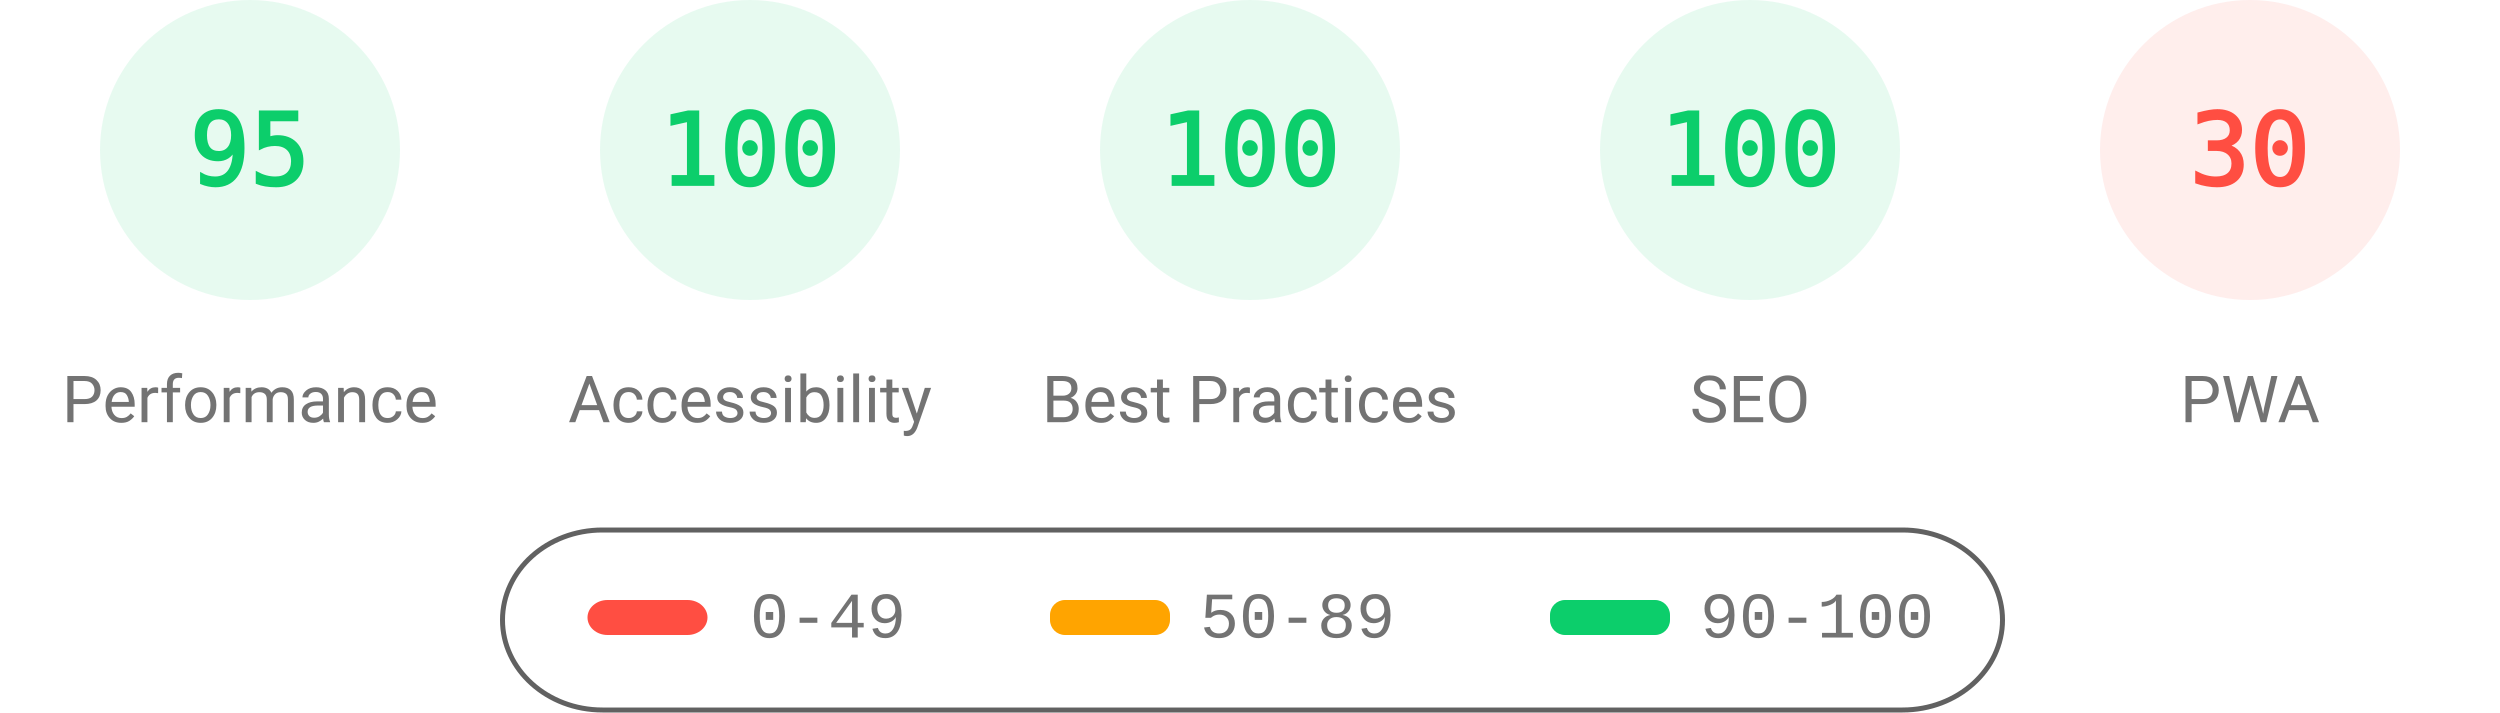
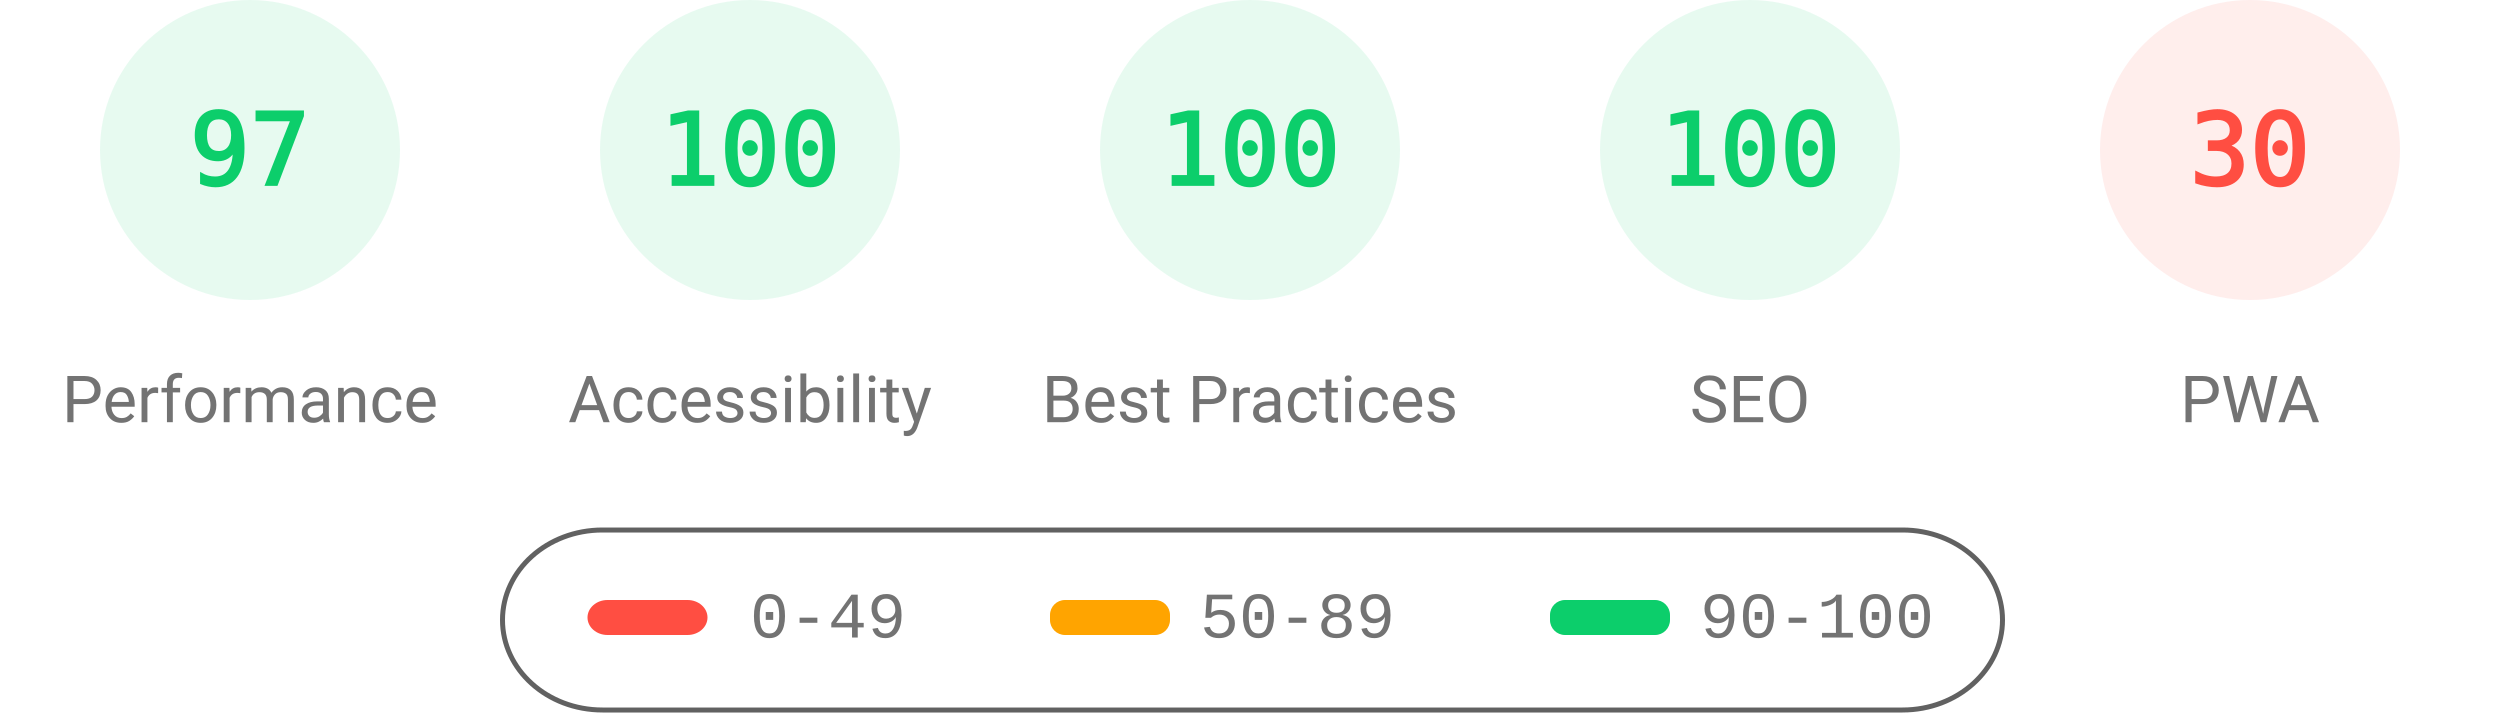
<svg xmlns="http://www.w3.org/2000/svg" fill="none" width="1000" height="285">
  <style>.gauge-base{opacity:.1}.gauge-arc{fill:none;animation-delay:250ms;stroke-linecap:round;transform:rotate(-90deg);transform-origin:100px 60px;animation:load-gauge 1s ease forwards}.guage-text{font-size:40px;font-family:monospace;text-align:center}.guage-red{color:#ff4e42;fill:#ff4e42;stroke:#ff4e42}.guage-orange{color:#ffa400;fill:#ffa400;stroke:#ffa400}.guage-green{color:#0cce6b;fill:#0cce6b;stroke:#0cce6b}.guage-undefined{color:#5c5c5c;fill:#5c5c5c;stroke:#5c5c5c}.guage-title{color:#737373;fill:#737373;stroke:none;font-size:26px;line-height:26px;font-family:Roboto,Halvetica,Arial,sans-serif}@keyframes load-gauge{from{stroke-dasharray:0 352.858}}</style>
  <svg class="guage-div guage-perf guage-green" viewBox="0 0 200 200" width="200" height="200">
    <circle class="gauge-base" r="56" cx="100" cy="60" stroke-width="8" />
-     <circle class="gauge-arc guage-arc-1" r="56" cx="100" cy="60" stroke-width="8" style="stroke-dasharray:334.265,351.858" />
-     <text class="guage-text" x="100" y="60" alignment-baseline="central" dominant-baseline="central" text-anchor="middle">95</text>
+     <circle class="gauge-arc guage-arc-1" r="56" cx="100" cy="60" stroke-width="8" style="stroke-dasharray:341.302,351.858" />
+     <text class="guage-text" x="100" y="60" alignment-baseline="central" dominant-baseline="central" text-anchor="middle">97</text>
    <text class="guage-title" x="100" y="160" alignment-baseline="central" dominant-baseline="central" text-anchor="middle">Performance</text>
  </svg>
  <svg class="guage-div guage-acc guage-green" viewBox="0 0 200 200" width="200" height="200" x="200">
    <circle class="gauge-base" r="56" cx="100" cy="60" stroke-width="8" />
    <circle class="gauge-arc guage-arc-2" r="56" cx="100" cy="60" stroke-width="8" style="stroke-dasharray:351.858,351.858" />
    <text class="guage-text" x="100" y="60" alignment-baseline="central" dominant-baseline="central" text-anchor="middle">100</text>
    <text class="guage-title" x="100" y="160" alignment-baseline="central" dominant-baseline="central" text-anchor="middle">Accessibility</text>
  </svg>
  <svg class="guage-div guage-best guage-green" viewBox="0 0 200 200" width="200" height="200" x="400">
    <circle class="gauge-base" r="56" cx="100" cy="60" stroke-width="8" />
    <circle class="gauge-arc guage-arc-3" r="56" cx="100" cy="60" stroke-width="8" style="stroke-dasharray:351.858,351.858" />
    <text class="guage-text" x="100" y="60" alignment-baseline="central" dominant-baseline="central" text-anchor="middle">100</text>
    <text class="guage-title" x="100" y="160" alignment-baseline="central" dominant-baseline="central" text-anchor="middle">Best Practices</text>
  </svg>
  <svg class="guage-div guage-seo guage-green" viewBox="0 0 200 200" width="200" height="200" x="600">
    <circle class="gauge-base" r="56" cx="100" cy="60" stroke-width="8" />
    <circle class="gauge-arc guage-arc-4" r="56" cx="100" cy="60" stroke-width="8" style="stroke-dasharray:351.858,351.858" />
    <text class="guage-text" x="100" y="60" alignment-baseline="central" dominant-baseline="central" text-anchor="middle">100</text>
    <text class="guage-title" x="100" y="160" alignment-baseline="central" dominant-baseline="central" text-anchor="middle">SEO</text>
  </svg>
  <svg class="guage-div guage-pwa guage-red" viewBox="0 0 200 200" width="200" height="200" x="800">
    <circle class="gauge-base" r="56" cx="100" cy="60" stroke-width="8" />
    <circle class="gauge-arc guage-arc-4" r="56" cx="100" cy="60" stroke-width="8" style="stroke-dasharray:105.557,351.858" />
    <text class="guage-text" x="100" y="60" alignment-baseline="central" dominant-baseline="central" text-anchor="middle">30</text>
    <text class="guage-title" x="100" y="160" alignment-baseline="central" dominant-baseline="central" text-anchor="middle">PWA</text>
  </svg>
  <svg width="604" height="76" x="200" y="210">
    <path fill="none" id="canvas_background" d="M-1-1h604v80H-1z" />
    <rect fill-opacity="0" stroke="#616161" stroke-width="2" rx="40" id="svg_2" height="72" width="600" y="2" x="1" fill="#000" />
    <rect stroke="#000" rx="8" id="svg_3" height="14" width="48" y="30" x="35" stroke-opacity="null" stroke-width="0" fill="#ff4e42" />
    <rect stroke="#000" rx="6" id="svg_4" height="14" width="48" y="30" x="220" stroke-opacity="null" stroke-width="0" fill="#ffa400" />
    <rect stroke="#000" rx="6" id="svg_5" height="14" width="48" y="30" x="420" stroke-opacity="null" stroke-width="0" fill="#0cce6b" />
    <text xml:space="preserve" text-anchor="start" font-family="'Courier New', Courier, monospace" font-size="26" id="svg_6" y="45" x="100" stroke-opacity="null" stroke-width="0" stroke="#000" fill="#737373">0-49</text>
    <text xml:space="preserve" text-anchor="start" font-family="'Courier New', Courier, monospace" font-size="26" id="svg_7" y="45" x="280" stroke-opacity="null" stroke-width="0" stroke="#000" fill="#737373">50-89</text>
    <text xml:space="preserve" text-anchor="start" font-family="'Courier New', Courier, monospace" font-size="26" id="svg_8" y="45" x="480" stroke-opacity="null" stroke-width="0" stroke="#000" fill="#737373">90-100</text>
  </svg>
</svg>
